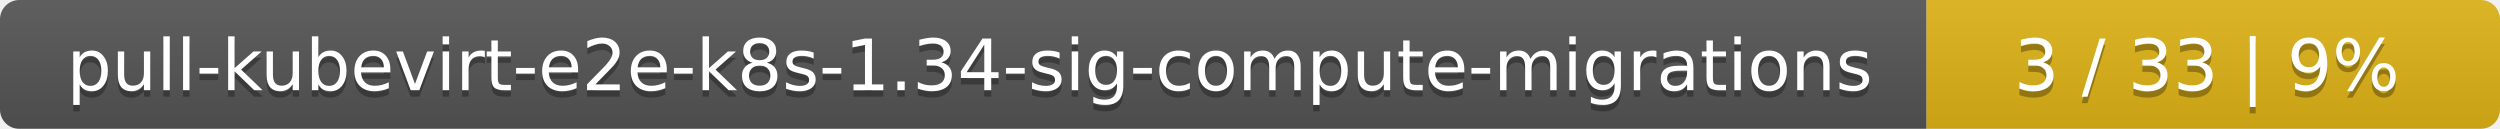
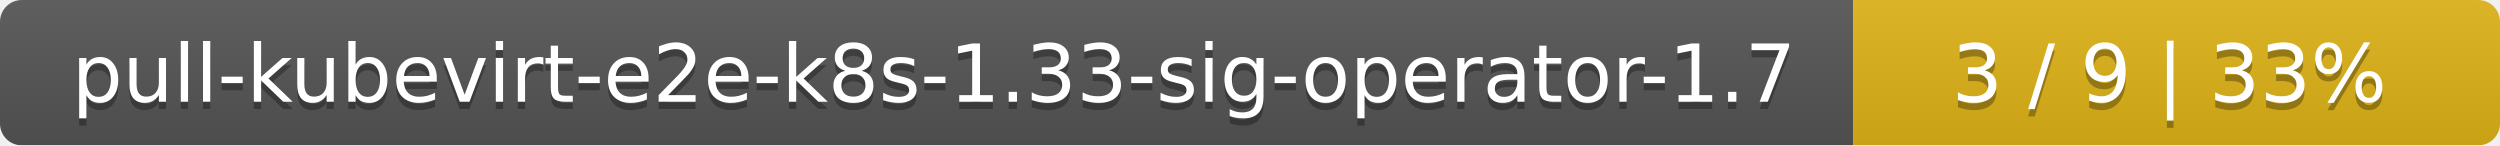
- <svg xmlns="http://www.w3.org/2000/svg" width="388" height="20">
+ <svg xmlns="http://www.w3.org/2000/svg" width="344" height="20">
  <linearGradient id="smooth" x2="0" y2="100%">
    <stop offset="0" stop-color="#bbb" stop-opacity=".1" />
    <stop offset="1" stop-opacity=".1" />
  </linearGradient>
  <mask id="round">
-     <rect width="388" height="20" rx="3" fill="#fff" />
+     <rect width="344" height="20" rx="3" fill="#fff" />
  </mask>
  <g mask="url(#round)">
-     <rect width="299" height="20" fill="#555" />
-     <rect x="299" width="89" height="20" fill="#dfb317" />
-     <rect width="388" height="20" fill="url(#smooth)" />
+     <rect width="255" height="20" fill="#555" />
+     <rect x="255" width="89" height="20" fill="#dfb317" />
+     <rect width="344" height="20" fill="url(#smooth)" />
  </g>
  <g fill="#fff" text-anchor="middle" font-family="DejaVu Sans,Verdana,Geneva,sans-serif" font-size="11">
-     <text x="150.5" y="15" fill="#010101" fill-opacity=".3">pull-kubevirt-e2e-k8s-1.34-sig-compute-migrations</text>
-     <text x="150.5" y="14">pull-kubevirt-e2e-k8s-1.34-sig-compute-migrations</text>
-     <text x="342.5" y="15" fill="#010101" fill-opacity=".3">3 / 33    |    9%</text>
-     <text x="342.5" y="14">3 / 33    |    9%</text>
+     <text x="128.5" y="15" fill="#010101" fill-opacity=".3">pull-kubevirt-e2e-k8s-1.33-sig-operator-1.7</text>
+     <text x="128.5" y="14">pull-kubevirt-e2e-k8s-1.33-sig-operator-1.7</text>
+     <text x="298.5" y="15" fill="#010101" fill-opacity=".3">3 / 9    |    33%</text>
+     <text x="298.5" y="14">3 / 9    |    33%</text>
  </g>
</svg>
